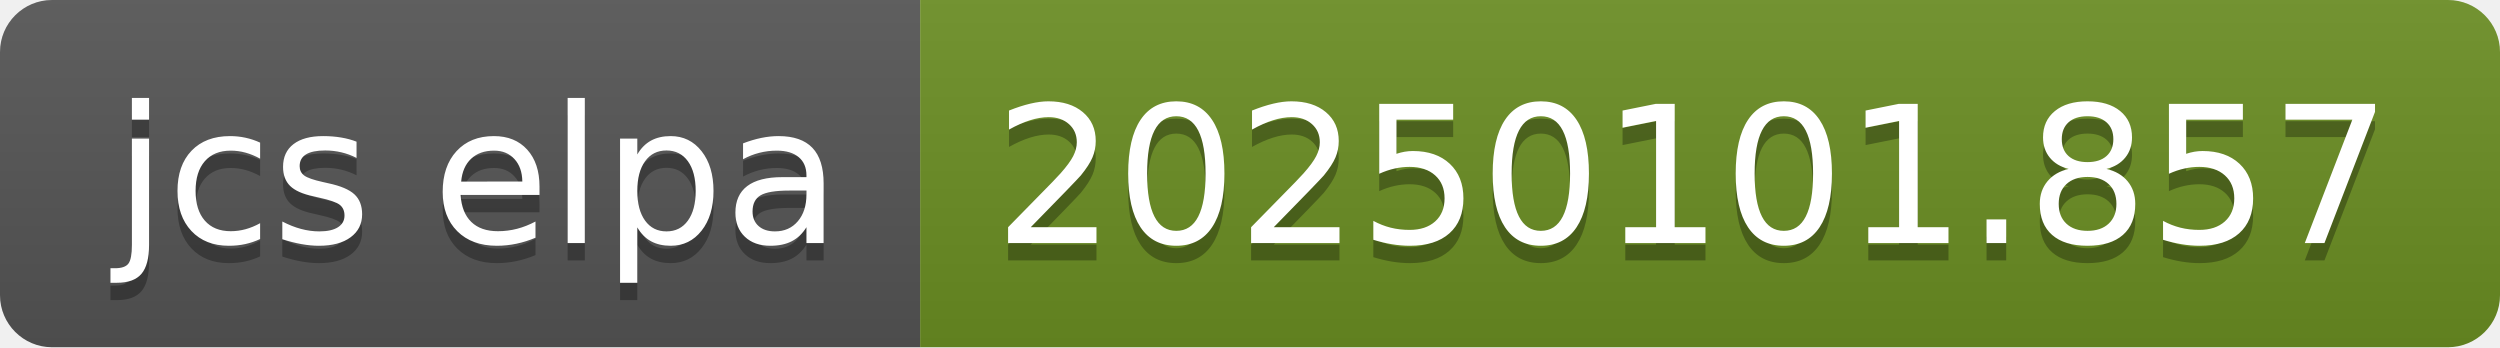
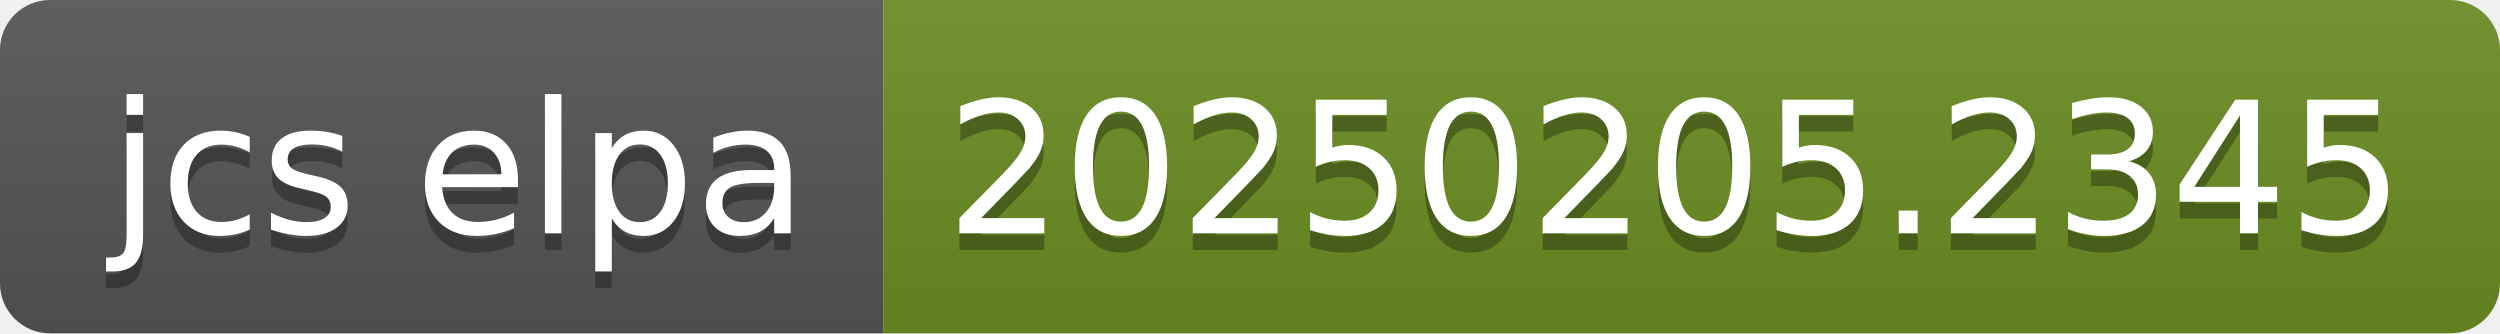
- <svg xmlns="http://www.w3.org/2000/svg" width="144" height="20" role="img" aria-label="jcs elpa: 20250101.857">
+ <svg xmlns="http://www.w3.org/2000/svg" width="150" height="20" role="img" aria-label="jcs elpa: 20250205.2345">
  <linearGradient id="s" x2="0" y2="100%">
    <stop offset="0" stop-color="#bbb" stop-opacity=".1" />
    <stop offset="1" stop-opacity=".1" />
  </linearGradient>
  <clipPath id="r">
-     <rect width="144" height="20" rx="3" fill="#fff" />
+     <rect width="150" height="20" rx="3" fill="#fff" />
  </clipPath>
  <g clip-path="url(#r)">
    <rect width="53" height="20" fill="#555" />
-     <rect x="53" width="91" height="20" fill="#6b8e23" />
-     <rect width="144" height="20" fill="url(#s)" />
+     <rect x="53" width="97" height="20" fill="#6b8e23" />
+     <rect width="150" height="20" fill="url(#s)" />
  </g>
  <g fill="#fff" text-anchor="middle" font-family="Verdana,Geneva,DejaVu Sans,sans-serif" text-rendering="geometricPrecision" font-size="110">
    <text aria-hidden="true" x="275" y="150" fill="#010101" fill-opacity=".3" transform="scale(.1)" textLength="430">jcs elpa</text>
    <text x="275" y="140" transform="scale(.1)" fill="#fff" textLength="430">jcs elpa</text>
-     <text aria-hidden="true" x="975" y="150" fill="#010101" fill-opacity=".3" transform="scale(.1)" textLength="810">20250101.857</text>
-     <text x="975" y="140" transform="scale(.1)" fill="#fff" textLength="810">20250101.857</text>
+     <text aria-hidden="true" x="1005" y="150" fill="#010101" fill-opacity=".3" transform="scale(.1)" textLength="870">20250205.2345</text>
+     <text x="1005" y="140" transform="scale(.1)" fill="#fff" textLength="870">20250205.2345</text>
  </g>
</svg>
